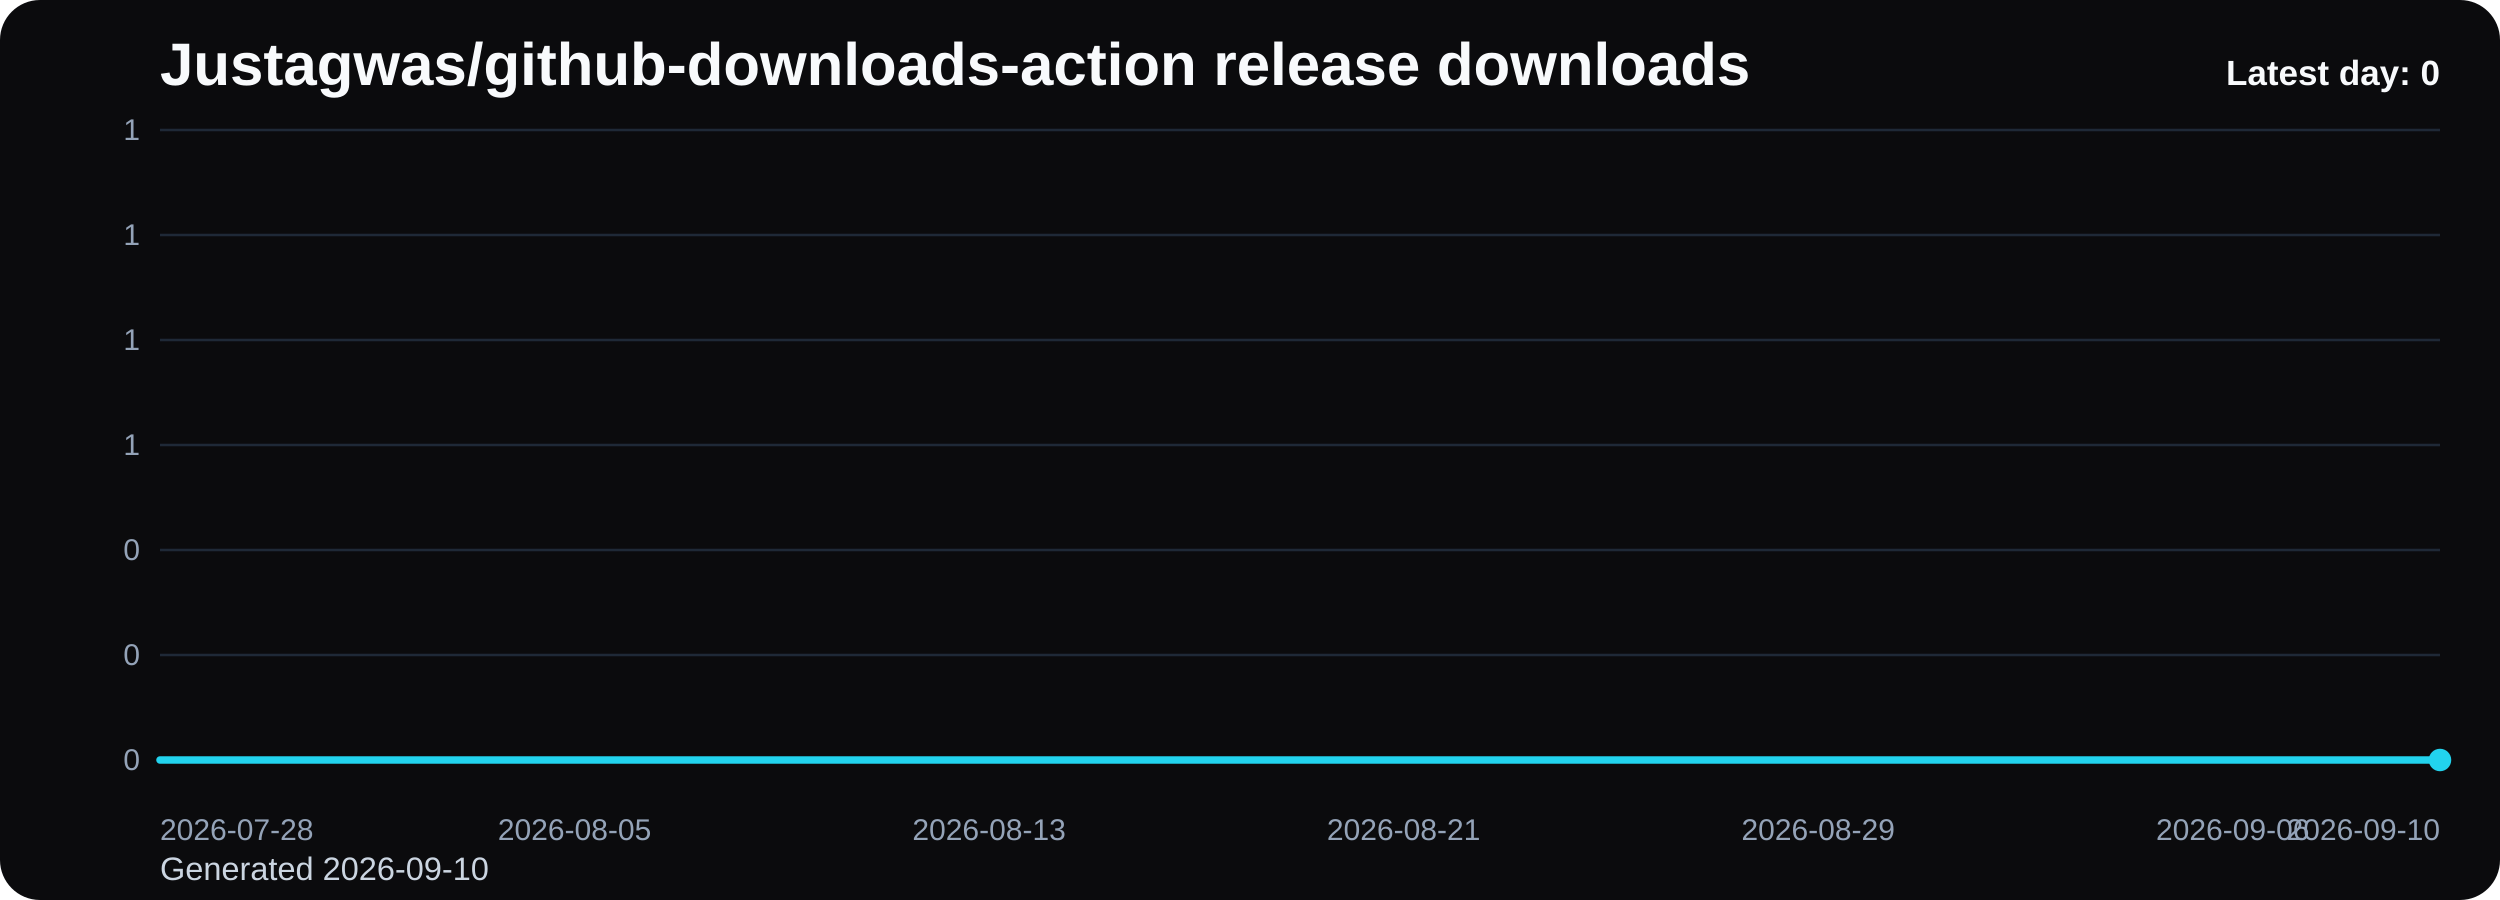
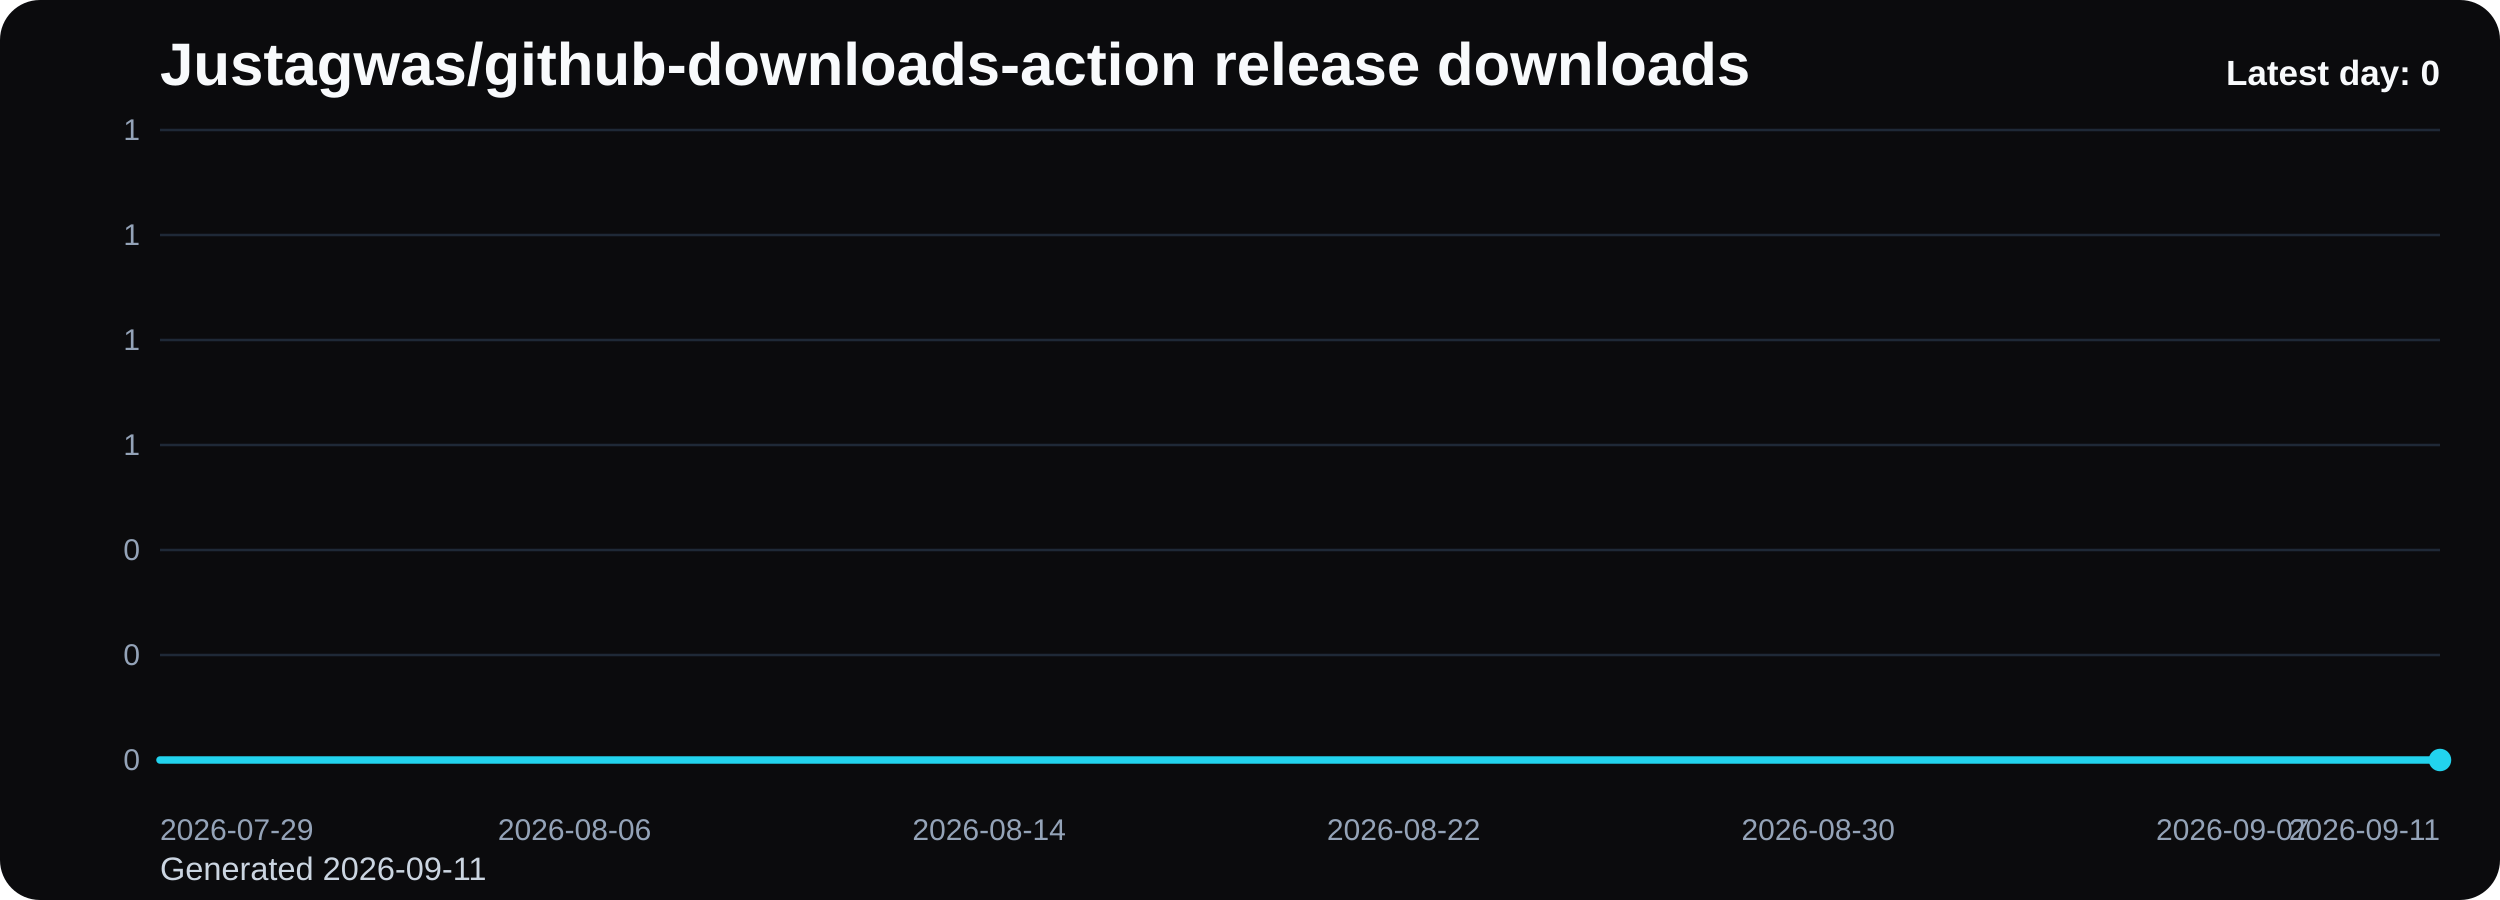
<svg xmlns="http://www.w3.org/2000/svg" viewBox="0 0 1000 360" role="img" aria-label="Justagwas/github-downloads-action release downloads chart">
  <defs>
    <linearGradient id="fill-daily-black" x1="0" y1="0" x2="0" y2="1">
      <stop offset="0%" stop-color="#22d3ee" stop-opacity="0.32" />
      <stop offset="100%" stop-color="#22d3ee" stop-opacity="0.05" />
    </linearGradient>
    <style>
      .bg { fill: #0b0b0d; }
      .title { font: 700 24px Arial, sans-serif; fill: #f8fafc; }
      .sub { font: 400 13px Arial, sans-serif; fill: #cbd5e1; }
      .grid { stroke: #1f2937; stroke-width: 1; }
      .axis { font: 400 12px Arial, sans-serif; fill: #94a3b8; }
      .line { fill: none; stroke: #22d3ee; stroke-width: 3; stroke-linecap: round; stroke-linejoin: round; }
      .dot { fill: #22d3ee; }
      .value { font: 600 11px Arial, sans-serif; fill: #cbd5e1; }
      .latest { font: 700 14px Arial, sans-serif; fill: #f8fafc; }
    </style>
  </defs>
  <rect class="bg" x="0" y="0" width="1000" height="360" rx="16" />
  <text class="title" x="64" y="34">Justagwas/github-downloads-action release downloads</text>
-   <text class="sub" x="64" y="352">Generated 2026-09-10</text>
+   <text class="sub" x="64" y="352">Generated 2026-09-11</text>
  <line x1="64" y1="52.00" x2="976" y2="52.00" class="grid" />
  <text x="56" y="56.00" text-anchor="end" class="axis">1</text>
  <line x1="64" y1="94.00" x2="976" y2="94.00" class="grid" />
  <text x="56" y="98.00" text-anchor="end" class="axis">1</text>
  <line x1="64" y1="136.00" x2="976" y2="136.00" class="grid" />
  <text x="56" y="140.00" text-anchor="end" class="axis">1</text>
  <line x1="64" y1="178.00" x2="976" y2="178.00" class="grid" />
  <text x="56" y="182.00" text-anchor="end" class="axis">1</text>
  <line x1="64" y1="220.00" x2="976" y2="220.00" class="grid" />
  <text x="56" y="224.00" text-anchor="end" class="axis">0</text>
  <line x1="64" y1="262.00" x2="976" y2="262.00" class="grid" />
  <text x="56" y="266.00" text-anchor="end" class="axis">0</text>
  <line x1="64" y1="304.00" x2="976" y2="304.00" class="grid" />
  <text x="56" y="308.00" text-anchor="end" class="axis">0</text>
  <path d="M 64.00 304 L 64.00 304.00 L 84.73 304.00 L 105.45 304.00 L 126.18 304.00 L 146.91 304.00 L 167.64 304.00 L 188.36 304.00 L 209.09 304.00 L 229.82 304.00 L 250.55 304.00 L 271.27 304.00 L 292.00 304.00 L 312.73 304.00 L 333.45 304.00 L 354.18 304.00 L 374.91 304.00 L 395.64 304.00 L 416.36 304.00 L 437.09 304.00 L 457.82 304.00 L 478.55 304.00 L 499.27 304.00 L 520.00 304.00 L 540.73 304.00 L 561.45 304.00 L 582.18 304.00 L 602.91 304.00 L 623.64 304.00 L 644.36 304.00 L 665.09 304.00 L 685.82 304.00 L 706.55 304.00 L 727.27 304.00 L 748.00 304.00 L 768.73 304.00 L 789.45 304.00 L 810.18 304.00 L 830.91 304.00 L 851.64 304.00 L 872.36 304.00 L 893.09 304.00 L 913.82 304.00 L 934.55 304.00 L 955.27 304.00 L 976.00 304.00 L 976.00 304 Z" fill="url(#fill-daily-black)" />
  <polyline class="line" points="64.00,304.00 84.73,304.00 105.45,304.00 126.18,304.00 146.91,304.00 167.64,304.00 188.36,304.00 209.09,304.00 229.82,304.00 250.55,304.00 271.27,304.00 292.00,304.00 312.73,304.00 333.45,304.00 354.18,304.00 374.91,304.00 395.64,304.00 416.36,304.00 437.09,304.00 457.82,304.00 478.55,304.00 499.27,304.00 520.00,304.00 540.73,304.00 561.45,304.00 582.18,304.00 602.91,304.00 623.64,304.00 644.36,304.00 665.09,304.00 685.82,304.00 706.55,304.00 727.27,304.00 748.00,304.00 768.73,304.00 789.45,304.00 810.18,304.00 830.91,304.00 851.64,304.00 872.36,304.00 893.09,304.00 913.82,304.00 934.55,304.00 955.27,304.00 976.00,304.00" />
  <circle class="dot" cx="976.00" cy="304.00" r="4.5" />
-   <text class="axis" x="64.00" y="336" text-anchor="start">2026-07-28</text>
-   <text class="axis" x="229.82" y="336" text-anchor="middle">2026-08-05</text>
-   <text class="axis" x="395.64" y="336" text-anchor="middle">2026-08-13</text>
-   <text class="axis" x="561.45" y="336" text-anchor="middle">2026-08-21</text>
-   <text class="axis" x="727.27" y="336" text-anchor="middle">2026-08-29</text>
-   <text class="axis" x="893.09" y="336" text-anchor="middle">2026-09-06</text>
-   <text class="axis" x="976.00" y="336" text-anchor="end">2026-09-10</text>
+   <text class="axis" x="64.00" y="336" text-anchor="start">2026-07-29</text>
+   <text class="axis" x="229.82" y="336" text-anchor="middle">2026-08-06</text>
+   <text class="axis" x="395.64" y="336" text-anchor="middle">2026-08-14</text>
+   <text class="axis" x="561.45" y="336" text-anchor="middle">2026-08-22</text>
+   <text class="axis" x="727.27" y="336" text-anchor="middle">2026-08-30</text>
+   <text class="axis" x="893.09" y="336" text-anchor="middle">2026-09-07</text>
+   <text class="axis" x="976.00" y="336" text-anchor="end">2026-09-11</text>
  <text class="latest" x="976" y="34" text-anchor="end">Latest day: 0</text>
</svg>
